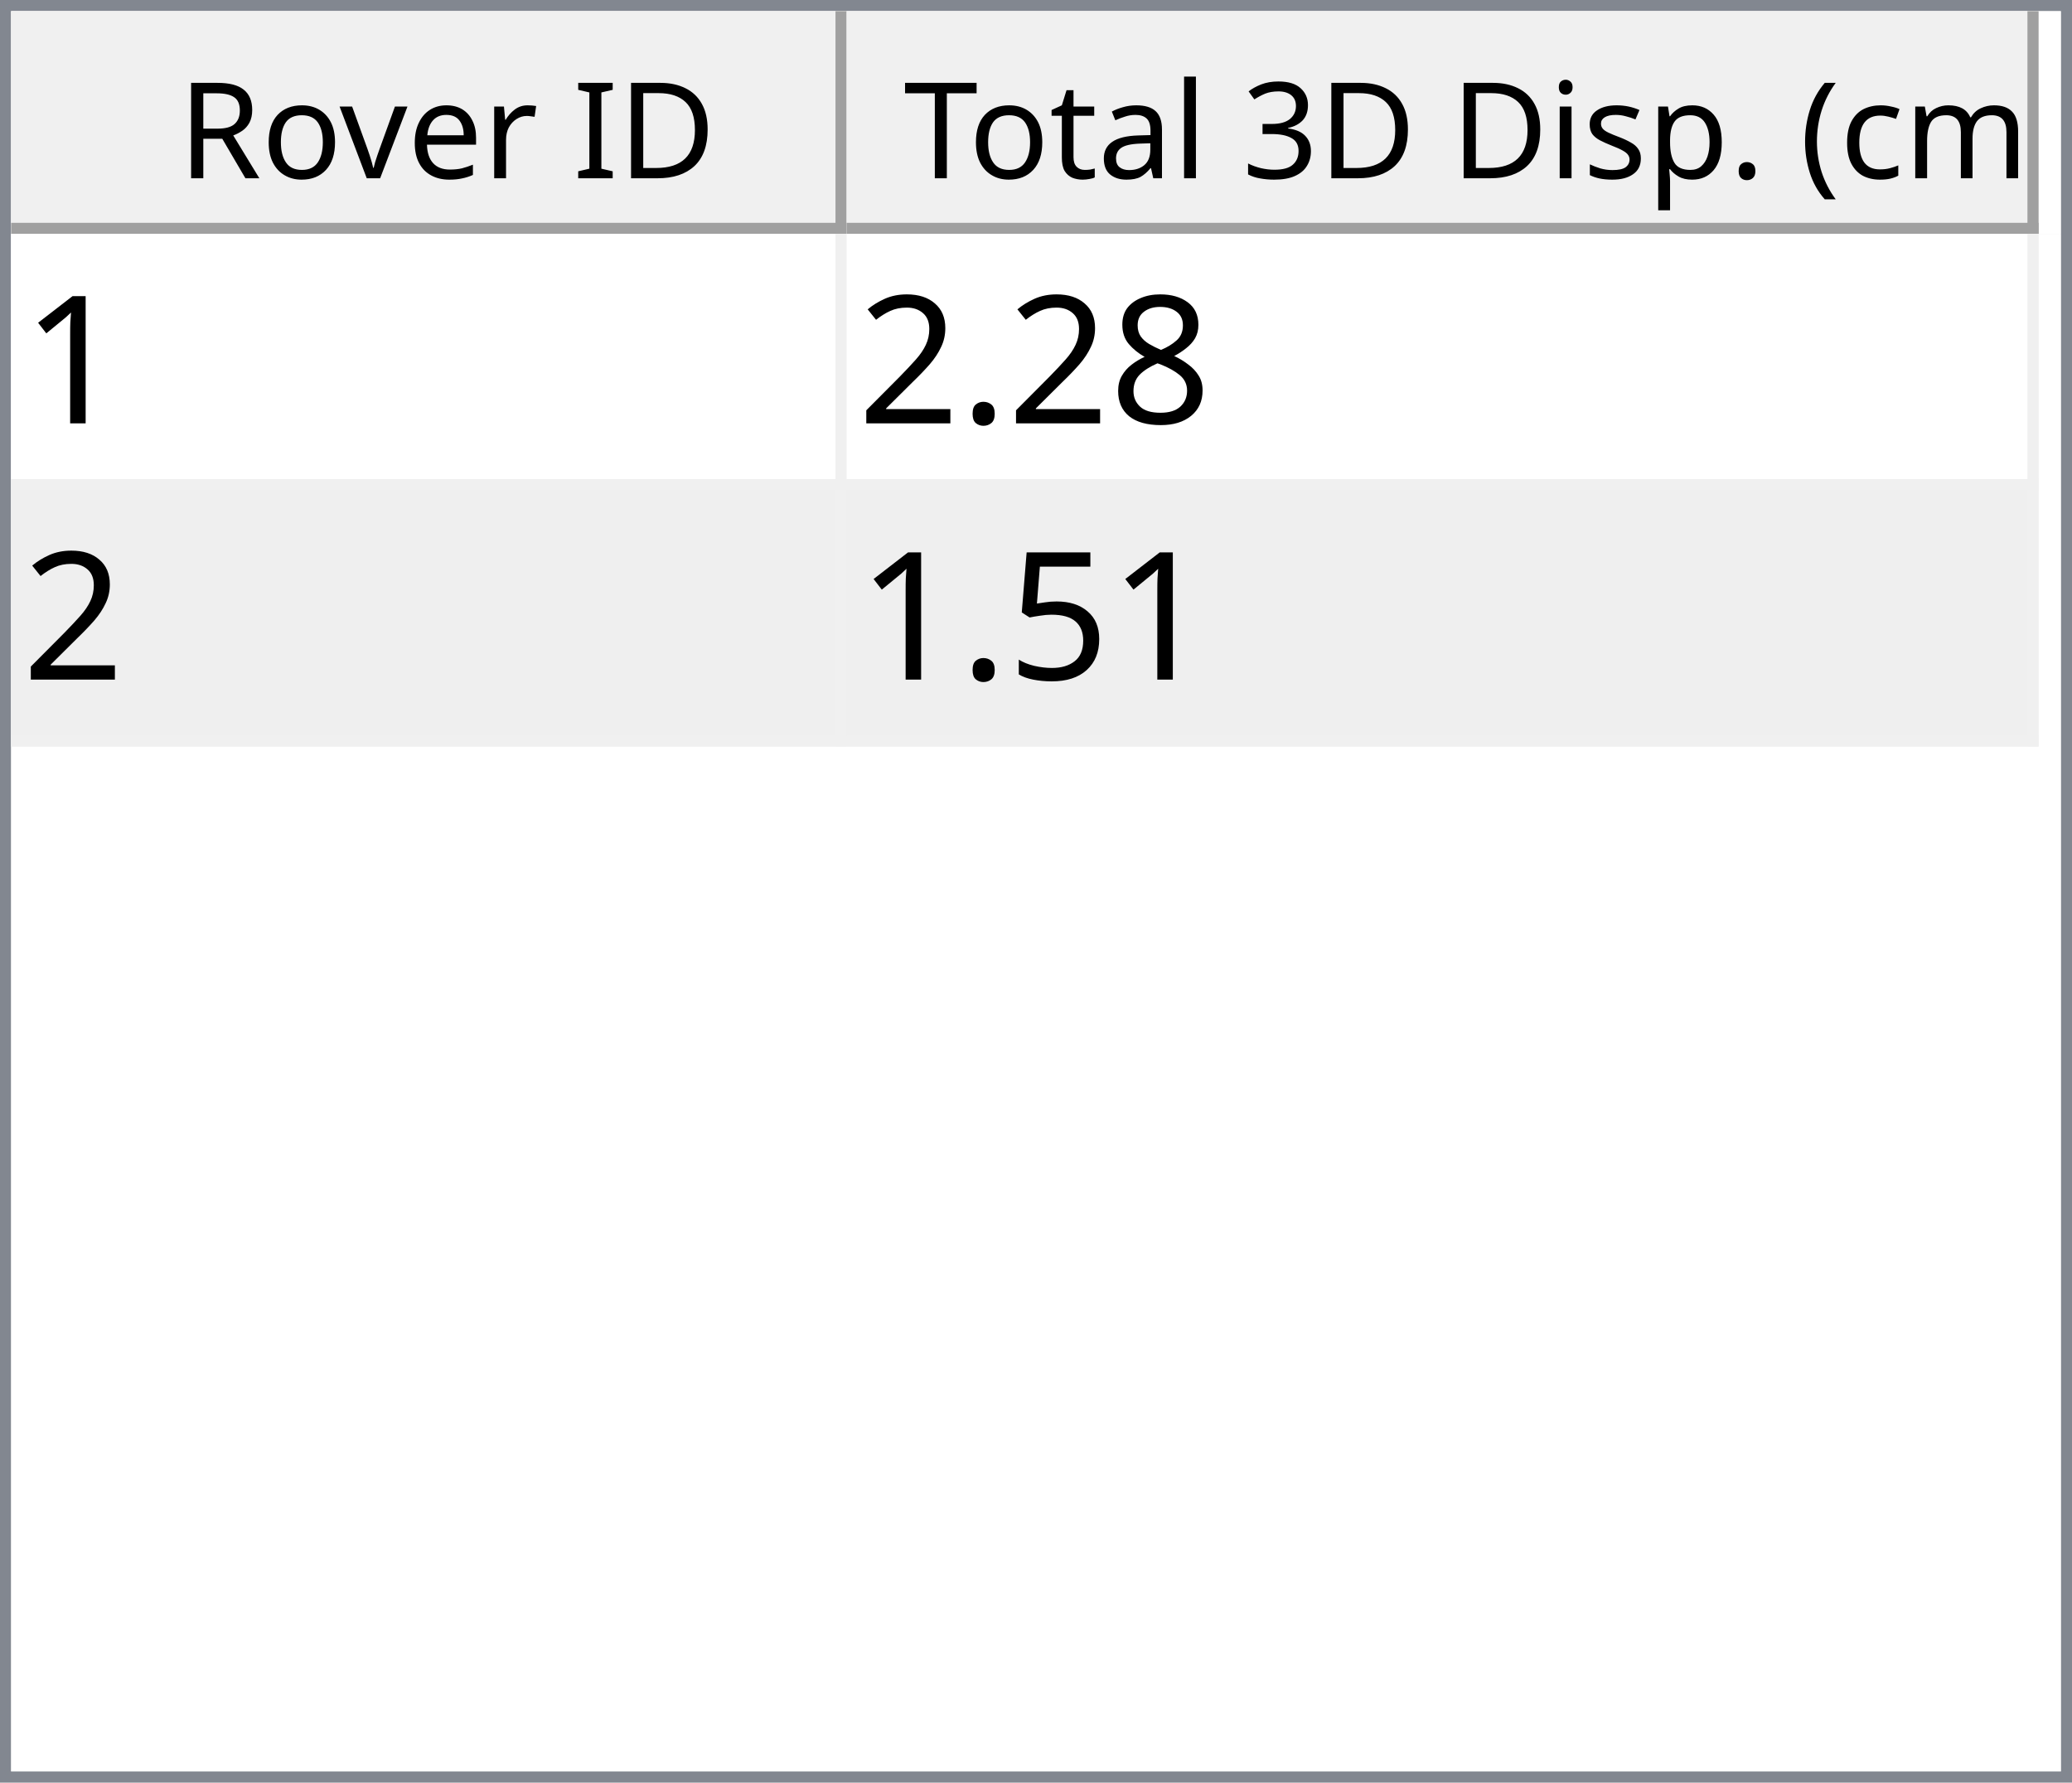
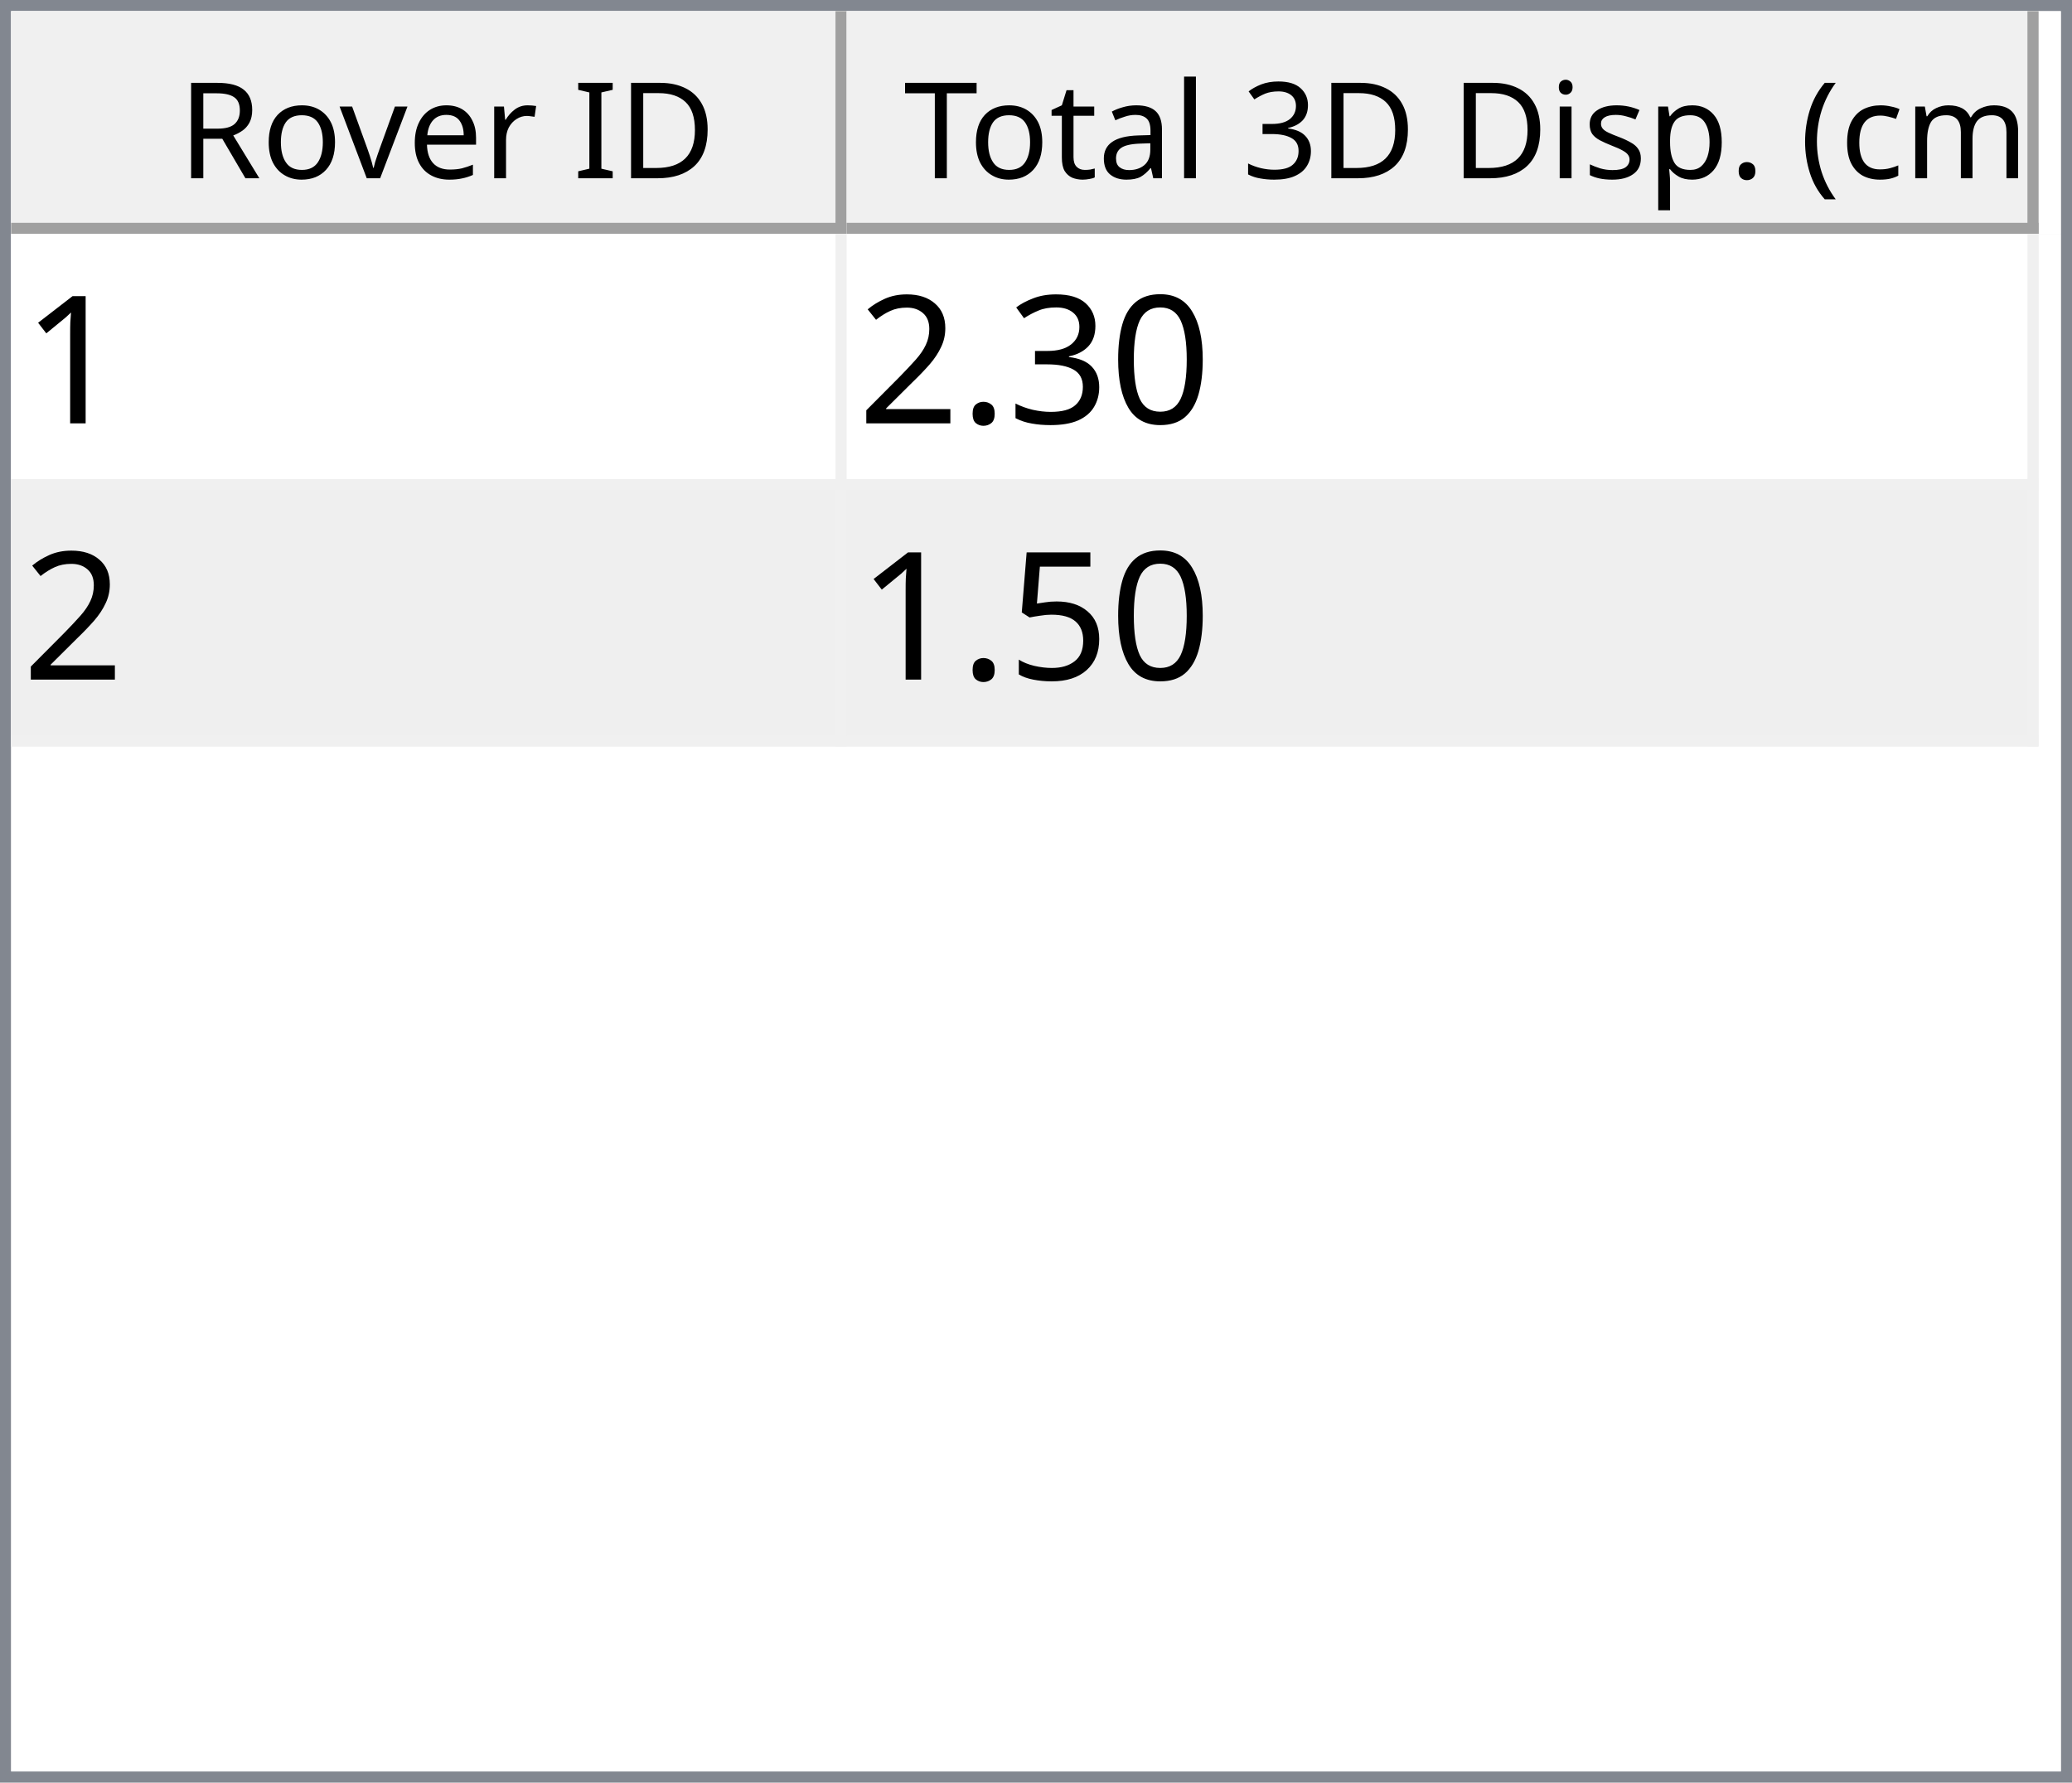
<svg xmlns="http://www.w3.org/2000/svg" style="fill-opacity:1; color-rendering:auto; color-interpolation:auto; text-rendering:auto; stroke:black; stroke-linecap:square; stroke-miterlimit:10; shape-rendering:auto; stroke-opacity:1; fill:black; stroke-dasharray:none; font-weight:normal; stroke-width:1; font-family:'Dialog'; font-style:normal; stroke-linejoin:miter; font-size:12px; stroke-dashoffset:0; image-rendering:auto;" width="186" height="160">
  <defs id="genericDefs" />
  <g>
    <defs id="defs1">
      <clipPath clipPathUnits="userSpaceOnUse" id="clipPath1">
        <path d="M0 0 L186 0 L186 160 L0 160 L0 0 Z" />
      </clipPath>
      <clipPath clipPathUnits="userSpaceOnUse" id="clipPath2">
        <path d="M0 0 L0 160 L186 160 L186 0 Z" />
      </clipPath>
      <clipPath clipPathUnits="userSpaceOnUse" id="clipPath3">
        <path d="M0 0 L0 20 L184 20 L184 0 Z" />
      </clipPath>
      <clipPath clipPathUnits="userSpaceOnUse" id="clipPath4">
        <path d="M0 0 L0 20 L75 20 L75 0 Z" />
      </clipPath>
      <clipPath clipPathUnits="userSpaceOnUse" id="clipPath5">
        <path d="M1 1 L1 19 L74 19 L74 1 Z" />
      </clipPath>
      <clipPath clipPathUnits="userSpaceOnUse" id="clipPath6">
        <path d="M0 0 L0 18 L73 18 L73 0 Z" />
      </clipPath>
      <clipPath clipPathUnits="userSpaceOnUse" id="clipPath7">
        <path d="M-0.5 -0.5 L-0.5 19.5 L74.5 19.5 L74.5 -0.5 Z" />
      </clipPath>
      <clipPath clipPathUnits="userSpaceOnUse" id="clipPath8">
        <path d="M0 0 L0 20 L107 20 L107 0 Z" />
      </clipPath>
      <clipPath clipPathUnits="userSpaceOnUse" id="clipPath9">
        <path d="M1 1 L1 19 L106 19 L106 1 Z" />
      </clipPath>
      <clipPath clipPathUnits="userSpaceOnUse" id="clipPath10">
        <path d="M0 0 L0 18 L105 18 L105 0 Z" />
      </clipPath>
      <clipPath clipPathUnits="userSpaceOnUse" id="clipPath11">
        <path d="M-0.5 -0.5 L-0.5 19.5 L106.5 19.5 L106.5 -0.5 Z" />
      </clipPath>
      <clipPath clipPathUnits="userSpaceOnUse" id="clipPath12">
        <path d="M0 0 L0 138 L184 138 L184 0 Z" />
      </clipPath>
      <clipPath clipPathUnits="userSpaceOnUse" id="clipPath13">
        <path d="M0 0 L0 46 L182 46 L182 0 Z" />
      </clipPath>
      <clipPath clipPathUnits="userSpaceOnUse" id="clipPath14">
        <path d="M-0.5 -0.5 L-0.5 45.5 L181.5 45.5 L181.5 -0.5 Z" />
      </clipPath>
      <clipPath clipPathUnits="userSpaceOnUse" id="clipPath15">
        <path d="M0 0 L0 22 L74 22 L74 0 Z" />
      </clipPath>
      <clipPath clipPathUnits="userSpaceOnUse" id="clipPath16">
        <path d="M0 0 L0 22 L106 22 L106 0 Z" />
      </clipPath>
      <font horiz-adv-x="64.551" id="font1">
        <font-face ascent="107.91" descent="25.098" units-per-em="100" style="font-style:normal; font-family:Segoe UI; font-weight:normal;" />
        <missing-glyph horiz-adv-x="64.551" d="M8.109 0 L8.109 68.266 L56.453 68.266 L56.453 0 L8.109 0 ZM15.328 7.234 L49.219 7.234 L49.219 61.031 L15.328 61.031 L15.328 7.234 Z" />
        <glyph unicode="D" horiz-adv-x="70.117" d="M9.188 0 L9.188 70.016 L28.516 70.016 Q65.531 70.016 65.531 35.891 Q65.531 19.672 55.25 9.836 Q44.969 0 27.734 0 L9.188 0 ZM17.391 62.594 L17.391 7.422 L27.828 7.422 Q41.609 7.422 49.273 14.797 Q56.938 22.172 56.938 35.688 Q56.938 62.594 28.328 62.594 L17.391 62.594 Z" />
        <glyph unicode="I" horiz-adv-x="26.611" d="M17.391 0 L9.188 0 L9.188 70.016 L17.391 70.016 L17.391 0 Z" />
        <glyph unicode=" " horiz-adv-x="27.393" d="" />
        <glyph unicode="r" horiz-adv-x="34.766" d="M34.188 41.891 Q32.078 43.5 28.125 43.5 Q23 43.5 19.555 38.672 Q16.109 33.844 16.109 25.484 L16.109 0 L8.109 0 L8.109 50 L16.109 50 L16.109 39.703 L16.312 39.703 Q18.016 44.969 21.531 47.922 Q25.047 50.875 29.391 50.875 Q32.516 50.875 34.188 50.203 L34.188 41.891 Z" />
        <glyph unicode="e" horiz-adv-x="52.295" d="M48.297 23 L12.984 23 Q13.188 14.656 17.484 10.109 Q21.781 5.562 29.297 5.562 Q37.75 5.562 44.828 11.141 L44.828 3.609 Q38.234 -1.172 27.391 -1.172 Q16.797 -1.172 10.742 5.641 Q4.688 12.453 4.688 24.812 Q4.688 36.469 11.305 43.82 Q17.922 51.172 27.734 51.172 Q37.547 51.172 42.922 44.828 Q48.297 38.484 48.297 27.203 L48.297 23 ZM40.094 29.781 Q40.047 36.719 36.75 40.578 Q33.453 44.438 27.594 44.438 Q21.922 44.438 17.969 40.383 Q14.016 36.328 13.094 29.781 L40.094 29.781 Z" />
        <glyph unicode="v" horiz-adv-x="47.9" d="M47.406 50 L27.484 0 L19.625 0 L0.688 50 L9.469 50 L22.172 13.672 Q23.578 9.672 23.922 6.688 L24.125 6.688 Q24.609 10.453 25.688 13.484 L38.969 50 L47.406 50 Z" />
        <glyph unicode="o" horiz-adv-x="58.594" d="M29 -1.172 Q17.922 -1.172 11.305 5.836 Q4.688 12.844 4.688 24.422 Q4.688 37.016 11.57 44.094 Q18.453 51.172 30.172 51.172 Q41.359 51.172 47.633 44.289 Q53.906 37.406 53.906 25.203 Q53.906 13.234 47.141 6.031 Q40.375 -1.172 29 -1.172 ZM29.594 44.438 Q21.875 44.438 17.383 39.188 Q12.891 33.938 12.891 24.703 Q12.891 15.828 17.43 10.695 Q21.969 5.562 29.594 5.562 Q37.359 5.562 41.531 10.594 Q45.703 15.625 45.703 24.906 Q45.703 34.281 41.531 39.359 Q37.359 44.438 29.594 44.438 Z" />
        <glyph unicode="R" horiz-adv-x="59.814" d="M59.375 0 L49.609 0 L37.891 19.625 Q36.281 22.359 34.766 24.289 Q33.25 26.219 31.664 27.438 Q30.078 28.656 28.25 29.219 Q26.422 29.781 24.125 29.781 L17.391 29.781 L17.391 0 L9.188 0 L9.188 70.016 L30.078 70.016 Q34.672 70.016 38.555 68.867 Q42.438 67.719 45.289 65.375 Q48.141 63.031 49.758 59.547 Q51.375 56.062 51.375 51.375 Q51.375 47.703 50.273 44.656 Q49.172 41.609 47.148 39.211 Q45.125 36.812 42.266 35.133 Q39.406 33.453 35.844 32.516 L35.844 32.328 Q37.594 31.547 38.891 30.547 Q40.188 29.547 41.359 28.18 Q42.531 26.812 43.68 25.078 Q44.828 23.344 46.234 21.047 L59.375 0 ZM17.391 62.594 L17.391 37.203 L28.516 37.203 Q31.594 37.203 34.203 38.133 Q36.812 39.062 38.719 40.797 Q40.625 42.531 41.703 45.047 Q42.781 47.562 42.781 50.688 Q42.781 56.297 39.141 59.445 Q35.5 62.594 28.609 62.594 L17.391 62.594 Z" />
        <glyph unicode=")" horiz-adv-x="30.176" d="M8.297 -15.922 L1.172 -15.922 Q16.406 2.344 16.406 26.812 Q16.406 51.469 1.078 70.016 L8.297 70.016 Q23.531 52.156 23.531 26.703 Q23.531 1.375 8.297 -15.922 Z" />
        <glyph unicode="m" horiz-adv-x="86.133" d="M79.109 0 L71.094 0 L71.094 28.719 Q71.094 37.016 68.531 40.727 Q65.969 44.438 59.906 44.438 Q54.781 44.438 51.195 39.75 Q47.609 35.062 47.609 28.516 L47.609 0 L39.594 0 L39.594 29.688 Q39.594 44.438 28.219 44.438 Q22.953 44.438 19.531 40.016 Q16.109 35.594 16.109 28.516 L16.109 0 L8.109 0 L8.109 50 L16.109 50 L16.109 42.094 L16.312 42.094 Q21.625 51.172 31.844 51.172 Q36.969 51.172 40.773 48.312 Q44.578 45.453 46 40.828 Q51.562 51.172 62.594 51.172 Q79.109 51.172 79.109 30.812 L79.109 0 Z" />
        <glyph unicode="c" horiz-adv-x="46.191" d="M42.188 2.297 Q36.422 -1.172 28.516 -1.172 Q17.828 -1.172 11.258 5.789 Q4.688 12.75 4.688 23.828 Q4.688 36.188 11.766 43.68 Q18.844 51.172 30.672 51.172 Q37.25 51.172 42.281 48.734 L42.281 40.531 Q36.719 44.438 30.375 44.438 Q22.703 44.438 17.797 38.945 Q12.891 33.453 12.891 24.516 Q12.891 15.719 17.508 10.641 Q22.125 5.562 29.891 5.562 Q36.422 5.562 42.188 9.906 L42.188 2.297 Z" />
        <glyph unicode="(" horiz-adv-x="30.176" d="M29.109 -15.922 L21.969 -15.922 Q6.844 1.375 6.844 26.703 Q6.844 52.156 21.969 70.016 L29.203 70.016 Q13.875 51.469 13.875 26.812 Q13.875 2.344 29.109 -15.922 Z" />
        <glyph unicode="." horiz-adv-x="21.68" d="M10.891 -1.078 Q8.641 -1.078 7.055 0.539 Q5.469 2.156 5.469 4.391 Q5.469 6.641 7.055 8.273 Q8.641 9.906 10.891 9.906 Q13.188 9.906 14.797 8.273 Q16.406 6.641 16.406 4.391 Q16.406 2.156 14.797 0.539 Q13.188 -1.078 10.891 -1.078 Z" />
        <glyph unicode="p" horiz-adv-x="58.789" d="M16.312 7.234 L16.109 7.234 L16.109 -23 L8.109 -23 L8.109 50 L16.109 50 L16.109 41.219 L16.312 41.219 Q22.219 51.172 33.594 51.172 Q43.266 51.172 48.688 44.461 Q54.109 37.75 54.109 26.469 Q54.109 13.922 48 6.375 Q41.891 -1.172 31.297 -1.172 Q21.578 -1.172 16.312 7.234 ZM16.109 27.391 L16.109 20.406 Q16.109 14.203 20.141 9.883 Q24.172 5.562 30.375 5.562 Q37.641 5.562 41.773 11.133 Q45.906 16.703 45.906 26.609 Q45.906 34.969 42.047 39.703 Q38.188 44.438 31.594 44.438 Q24.609 44.438 20.359 39.578 Q16.109 34.719 16.109 27.391 Z" />
        <glyph unicode="s" horiz-adv-x="42.432" d="M5.078 1.812 L5.078 10.406 Q11.625 5.562 19.484 5.562 Q30.031 5.562 30.031 12.594 Q30.031 14.594 29.125 15.992 Q28.219 17.391 26.68 18.461 Q25.141 19.531 23.07 20.383 Q21 21.234 18.609 22.172 Q15.281 23.484 12.766 24.828 Q10.25 26.172 8.57 27.859 Q6.891 29.547 6.031 31.695 Q5.172 33.844 5.172 36.719 Q5.172 40.234 6.789 42.945 Q8.406 45.656 11.086 47.484 Q13.766 49.312 17.211 50.242 Q20.656 51.172 24.312 51.172 Q30.812 51.172 35.938 48.922 L35.938 40.828 Q30.422 44.438 23.25 44.438 Q21 44.438 19.195 43.922 Q17.391 43.406 16.094 42.477 Q14.797 41.547 14.086 40.258 Q13.375 38.969 13.375 37.406 Q13.375 35.453 14.086 34.133 Q14.797 32.812 16.164 31.789 Q17.531 30.766 19.484 29.938 Q21.438 29.109 23.922 28.125 Q27.25 26.859 29.883 25.516 Q32.516 24.172 34.375 22.484 Q36.234 20.797 37.234 18.602 Q38.234 16.406 38.234 13.375 Q38.234 9.672 36.602 6.938 Q34.969 4.203 32.234 2.398 Q29.5 0.594 25.93 -0.289 Q22.359 -1.172 18.453 -1.172 Q10.75 -1.172 5.078 1.812 Z" />
        <glyph unicode="i" horiz-adv-x="24.219" d="M12.203 62.703 Q10.062 62.703 8.547 64.164 Q7.031 65.625 7.031 67.875 Q7.031 70.125 8.547 71.609 Q10.062 73.094 12.203 73.094 Q14.406 73.094 15.945 71.609 Q17.484 70.125 17.484 67.875 Q17.484 65.719 15.945 64.211 Q14.406 62.703 12.203 62.703 ZM16.109 0 L8.109 0 L8.109 50 L16.109 50 L16.109 0 Z" />
        <glyph unicode="3" horiz-adv-x="53.906" d="M46.531 19.828 Q46.531 15.094 44.75 11.211 Q42.969 7.328 39.719 4.57 Q36.469 1.812 31.93 0.297 Q27.391 -1.219 21.922 -1.219 Q11.922 -1.219 6 2.594 L6 11.188 Q13.094 5.609 22.219 5.609 Q25.875 5.609 28.828 6.539 Q31.781 7.469 33.906 9.227 Q36.031 10.984 37.18 13.477 Q38.328 15.969 38.328 19.094 Q38.328 32.812 18.797 32.812 L12.984 32.812 L12.984 39.594 L18.5 39.594 Q35.797 39.594 35.797 52.484 Q35.797 64.406 22.609 64.406 Q15.188 64.406 8.688 59.422 L8.688 67.188 Q15.375 71.188 24.609 71.188 Q29 71.188 32.57 69.969 Q36.141 68.75 38.68 66.555 Q41.219 64.359 42.609 61.281 Q44 58.203 44 54.5 Q44 40.672 30.031 36.719 L30.031 36.531 Q33.594 36.141 36.625 34.797 Q39.656 33.453 41.852 31.305 Q44.047 29.156 45.289 26.25 Q46.531 23.344 46.531 19.828 Z" />
        <glyph unicode="l" horiz-adv-x="24.219" d="M16.109 0 L8.109 0 L8.109 74.031 L16.109 74.031 L16.109 0 Z" />
        <glyph unicode="a" horiz-adv-x="50.879" d="M43.891 0 L35.891 0 L35.891 7.812 L35.688 7.812 Q30.469 -1.172 20.312 -1.172 Q12.844 -1.172 8.617 2.781 Q4.391 6.734 4.391 13.281 Q4.391 27.297 20.906 29.594 L35.891 31.688 Q35.891 44.438 25.594 44.438 Q16.547 44.438 9.281 38.281 L9.281 46.484 Q16.656 51.172 26.266 51.172 Q43.891 51.172 43.891 32.516 L43.891 0 ZM35.891 25.297 L23.828 23.641 Q18.266 22.859 15.43 20.875 Q12.594 18.891 12.594 13.875 Q12.594 10.203 15.211 7.883 Q17.828 5.562 22.172 5.562 Q28.125 5.562 32.008 9.742 Q35.891 13.922 35.891 20.312 L35.891 25.297 Z" />
        <glyph unicode="t" horiz-adv-x="33.887" d="M31.297 0.484 Q28.469 -1.078 23.828 -1.078 Q10.688 -1.078 10.688 13.578 L10.688 43.172 L2.094 43.172 L2.094 50 L10.688 50 L10.688 62.203 L18.703 64.797 L18.703 50 L31.297 50 L31.297 43.172 L18.703 43.172 L18.703 14.984 Q18.703 9.969 20.414 7.82 Q22.125 5.672 26.078 5.672 Q29.109 5.672 31.297 7.328 L31.297 0.484 Z" />
        <glyph unicode="T" horiz-adv-x="52.393" d="M50.594 62.594 L30.375 62.594 L30.375 0 L22.172 0 L22.172 62.594 L2 62.594 L2 70.016 L50.594 70.016 L50.594 62.594 Z" />
      </font>
      <font horiz-adv-x="75.0" id="font2">
        <font-face ascent="100.537" descent="21.973" units-per-em="100" style="font-style:normal; font-family:sans-serif; font-weight:normal;" />
        <missing-glyph horiz-adv-x="75.0" d="M12.5 0 L12.5 62.5 L62.5 62.5 L62.5 0 L12.5 0 ZM14.062 1.562 L60.938 1.562 L60.938 60.938 L14.062 60.938 L14.062 1.562 Z" />
        <glyph unicode="1" horiz-adv-x="55.615" d="M37.25 0 L28.469 0 L28.469 56 Q25.297 52.984 20.141 49.953 Q14.984 46.922 10.891 45.406 L10.891 53.906 Q18.266 57.375 23.781 62.305 Q29.297 67.234 31.594 71.875 L37.25 71.875 L37.25 0 Z" />
-         <glyph unicode="8" horiz-adv-x="55.615" d="M17.672 38.812 Q12.203 40.828 9.57 44.539 Q6.938 48.25 6.938 53.422 Q6.938 61.234 12.555 66.555 Q18.172 71.875 27.484 71.875 Q36.859 71.875 42.578 66.43 Q48.297 60.984 48.297 53.172 Q48.297 48.188 45.68 44.508 Q43.062 40.828 37.75 38.812 Q44.344 36.672 47.781 31.883 Q51.219 27.094 51.219 20.453 Q51.219 11.281 44.727 5.031 Q38.234 -1.219 27.641 -1.219 Q17.047 -1.219 10.547 5.055 Q4.047 11.328 4.047 20.703 Q4.047 27.688 7.594 32.398 Q11.141 37.109 17.672 38.812 ZM15.922 53.719 Q15.922 48.641 19.195 45.414 Q22.469 42.188 27.688 42.188 Q32.766 42.188 36.016 45.383 Q39.266 48.578 39.266 53.219 Q39.266 58.062 35.914 61.359 Q32.562 64.656 27.594 64.656 Q22.562 64.656 19.242 61.43 Q15.922 58.203 15.922 53.719 ZM13.094 20.656 Q13.094 16.891 14.875 13.375 Q16.656 9.859 20.172 7.93 Q23.688 6 27.734 6 Q34.031 6 38.133 10.055 Q42.234 14.109 42.234 20.359 Q42.234 26.703 38.016 30.859 Q33.797 35.016 27.438 35.016 Q21.234 35.016 17.164 30.914 Q13.094 26.812 13.094 20.656 Z" />
+         <glyph unicode="0" horiz-adv-x="55.615" d="M4.156 35.297 Q4.156 48 6.766 55.742 Q9.375 63.484 14.523 67.68 Q19.672 71.875 27.484 71.875 Q33.25 71.875 37.594 69.555 Q41.938 67.234 44.773 62.867 Q47.609 58.5 49.219 52.227 Q50.828 45.953 50.828 35.297 Q50.828 22.703 48.242 14.969 Q45.656 7.234 40.508 3.008 Q35.359 -1.219 27.484 -1.219 Q17.141 -1.219 11.234 6.203 Q4.156 15.141 4.156 35.297 ZM13.188 35.297 Q13.188 17.672 17.312 11.836 Q21.438 6 27.484 6 Q33.547 6 37.672 11.859 Q41.797 17.719 41.797 35.297 Q41.797 52.984 37.672 58.789 Q33.547 64.594 27.391 64.594 Q21.344 64.594 17.719 59.469 Q13.188 52.938 13.188 35.297 Z" />
+         <glyph unicode="3" horiz-adv-x="55.615" d="M4.203 18.891 L12.984 20.062 Q14.5 12.594 18.141 9.297 Q21.781 6 27 6 Q33.203 6 37.477 10.297 Q41.75 14.594 41.75 20.953 Q41.75 27 37.797 30.93 Q33.844 34.859 27.734 34.859 Q25.25 34.859 21.531 33.891 L22.516 41.609 Q23.391 41.5 23.922 41.5 Q29.547 41.5 34.039 44.43 Q38.531 47.359 38.531 53.469 Q38.531 58.297 35.258 61.477 Q31.984 64.656 26.812 64.656 Q21.688 64.656 18.266 61.43 Q14.844 58.203 13.875 51.766 L5.078 53.328 Q6.688 62.156 12.398 67.016 Q18.109 71.875 26.609 71.875 Q32.469 71.875 37.398 69.359 Q42.328 66.844 44.945 62.5 Q47.562 58.156 47.562 53.266 Q47.562 48.641 45.07 44.828 Q42.578 41.016 37.703 38.766 Q44.047 37.312 47.562 32.695 Q51.078 28.078 51.078 21.141 Q51.078 11.766 44.242 5.25 Q37.406 -1.266 26.953 -1.266 Q17.531 -1.266 11.305 4.352 Q5.078 9.969 4.203 18.891 Z" />
        <glyph unicode="." horiz-adv-x="27.783" d="M9.078 0 L9.078 10.016 L19.094 10.016 L19.094 0 L9.078 0 Z" />
        <glyph unicode="2" horiz-adv-x="55.615" d="M50.344 8.453 L50.344 0 L3.031 0 Q2.938 3.172 4.047 6.109 Q5.859 10.938 9.836 15.625 Q13.812 20.312 21.344 26.469 Q33.016 36.031 37.117 41.625 Q41.219 47.219 41.219 52.203 Q41.219 57.422 37.477 61.008 Q33.734 64.594 27.734 64.594 Q21.391 64.594 17.578 60.789 Q13.766 56.984 13.719 50.25 L4.688 51.172 Q5.609 61.281 11.664 66.578 Q17.719 71.875 27.938 71.875 Q38.234 71.875 44.242 66.164 Q50.25 60.453 50.25 52 Q50.25 47.703 48.492 43.555 Q46.734 39.406 42.656 34.812 Q38.578 30.219 29.109 22.219 Q21.188 15.578 18.945 13.211 Q16.703 10.844 15.234 8.453 L50.344 8.453 Z" />
        <glyph unicode="5" horiz-adv-x="55.615" d="M4.156 18.75 L13.375 19.531 Q14.406 12.797 18.141 9.398 Q21.875 6 27.156 6 Q33.5 6 37.891 10.789 Q42.281 15.578 42.281 23.484 Q42.281 31 38.062 35.352 Q33.844 39.703 27 39.703 Q22.75 39.703 19.336 37.773 Q15.922 35.844 13.969 32.766 L5.719 33.844 L12.641 70.609 L48.25 70.609 L48.25 62.203 L19.672 62.203 L15.828 42.969 Q22.266 47.469 29.344 47.469 Q38.719 47.469 45.164 40.969 Q51.609 34.469 51.609 24.266 Q51.609 14.547 45.953 7.469 Q39.062 -1.219 27.156 -1.219 Q17.391 -1.219 11.211 4.25 Q5.031 9.719 4.156 18.75 Z" />
      </font>
    </defs>
    <g style="fill:white; stroke:white;">
      <rect x="0" y="0" width="186" style="clip-path:url(#clipPath1); stroke:none;" height="160" />
    </g>
    <g style="fill:white; text-rendering:optimizeSpeed; color-rendering:optimizeSpeed; image-rendering:optimizeSpeed; shape-rendering:crispEdges; stroke:white; color-interpolation:sRGB;">
      <rect x="0" width="186" height="160" y="0" style="stroke:none;" />
      <path style="stroke:none;" d="M0 160 L186 160 L186 0 L0 0 Z" />
    </g>
    <g style="fill:rgb(240,240,240); font-family:'Segoe UI'; stroke:rgb(240,240,240);">
      <rect x="0" y="0" width="186" style="clip-path:url(#clipPath2); stroke:none;" height="160" />
    </g>
    <g style="fill:rgb(130,135,144); font-family:'Segoe UI'; stroke:rgb(130,135,144);">
      <path d="M0 0 L186 0 L186 160 L0 160 L0 0 ZM1 1 L185 1 L185 159 L1 159 L1 1 Z" style="fill-rule:evenodd; clip-path:url(#clipPath2); stroke:none;" />
    </g>
    <g style="fill:white; font-family:'Segoe UI'; stroke:white;" transform="translate(1,1)">
      <rect x="0" y="0" width="184" style="clip-path:url(#clipPath3); stroke:none;" height="20" />
    </g>
    <g style="fill:rgb(240,240,240); font-family:'Segoe UI'; stroke:rgb(240,240,240);" transform="translate(1,1)">
      <rect x="0" y="0" width="75" style="clip-path:url(#clipPath4); stroke:none;" height="20" />
    </g>
    <g style="font-family:'Segoe UI';" transform="translate(2,2)">
      <text x="14" xml:space="preserve" y="14" style="clip-path:url(#clipPath6); stroke:none;">Rover ID</text>
    </g>
    <g style="fill:rgb(160,160,160); font-family:'Segoe UI'; stroke:rgb(160,160,160); stroke-linejoin:bevel;" transform="translate(1.5,1.5)">
      <line x1="74" x2="74" y1="0" style="fill:none; clip-path:url(#clipPath7);" y2="19" />
    </g>
    <g style="fill:rgb(160,160,160); font-family:'Segoe UI'; stroke:rgb(160,160,160); stroke-linejoin:bevel;" transform="matrix(1,0,0,1,1,1) translate(0.5,0.5)">
      <line x1="0" x2="74" y1="19" style="fill:none; clip-path:url(#clipPath7);" y2="19" />
    </g>
    <g style="fill:rgb(240,240,240); font-family:'Segoe UI'; stroke:rgb(240,240,240);" transform="translate(76,1)">
      <rect x="0" y="0" width="107" style="clip-path:url(#clipPath8); stroke:none;" height="20" />
    </g>
    <g style="font-family:'Segoe UI';" transform="translate(77,2)">
      <text x="1" xml:space="preserve" y="14" style="clip-path:url(#clipPath10); stroke:none;"> Total 3D Disp. (cm)</text>
    </g>
    <g style="fill:rgb(160,160,160); font-family:'Segoe UI'; stroke:rgb(160,160,160); stroke-linejoin:bevel;" transform="translate(76.5,1.5)">
      <line x1="106" x2="106" y1="0" style="fill:none; clip-path:url(#clipPath11);" y2="19" />
    </g>
    <g style="fill:rgb(160,160,160); font-family:'Segoe UI'; stroke:rgb(160,160,160); stroke-linejoin:bevel;" transform="matrix(1,0,0,1,76,1) translate(0.5,0.5)">
      <line x1="0" x2="106" y1="19" style="fill:none; clip-path:url(#clipPath11);" y2="19" />
    </g>
    <g style="fill:white; font-family:'Segoe UI'; stroke:white;" transform="translate(1,21)">
      <rect x="0" y="0" width="184" style="clip-path:url(#clipPath12); stroke:none;" height="138" />
    </g>
    <g style="fill:rgb(240,240,240); font-size:16px; font-family:sans-serif; stroke:rgb(240,240,240);" transform="translate(1,21)">
      <rect x="0" y="0" width="182" style="clip-path:url(#clipPath13); stroke:none;" height="46" />
      <line transform="translate(0.5,0.5)" x1="0" x2="181" y1="22" style="clip-path:url(#clipPath14); fill:none; stroke-linejoin:bevel;" y2="22" />
    </g>
    <g transform="matrix(1,0,0,1,1,21) translate(0.5,0.5)" style="fill:rgb(240,240,240); font-size:16px; font-family:sans-serif; stroke:rgb(240,240,240); stroke-linejoin:bevel;">
      <line x1="0" x2="181" y1="45" style="fill:none; clip-path:url(#clipPath14);" y2="45" />
    </g>
    <g transform="matrix(1,0,0,1,1,21) translate(0.5,0.5)" style="fill:rgb(240,240,240); font-size:16px; font-family:sans-serif; stroke:rgb(240,240,240); stroke-linejoin:bevel;">
      <line x1="74" x2="74" y1="0" style="fill:none; clip-path:url(#clipPath14);" y2="45" />
    </g>
    <g transform="matrix(1,0,0,1,1,21) translate(0.5,0.5)" style="fill:rgb(240,240,240); font-size:16px; font-family:sans-serif; stroke:rgb(240,240,240); stroke-linejoin:bevel;">
      <line x1="181" x2="181" y1="0" style="fill:none; clip-path:url(#clipPath14);" y2="45" />
    </g>
    <g style="fill:white; font-size:16px; font-family:sans-serif; stroke:white;" transform="matrix(1,0,0,1,1,21)">
      <rect x="0" y="0" width="74" style="clip-path:url(#clipPath15); stroke:none;" height="22" />
      <text x="1" y="17" style="fill:black; clip-path:url(#clipPath15); stroke:none;" xml:space="preserve">1</text>
    </g>
    <g style="fill:white; font-size:16px; font-family:sans-serif; stroke:white;" transform="matrix(1,0,0,1,1,21) translate(75,0)">
      <rect x="0" y="0" width="106" style="clip-path:url(#clipPath16); stroke:none;" height="22" />
-       <text x="1" y="17" style="fill:black; clip-path:url(#clipPath16); stroke:none;" xml:space="preserve">2.28</text>
+       <text x="1" y="17" style="fill:black; clip-path:url(#clipPath16); stroke:none;" xml:space="preserve">2.30</text>
    </g>
    <g style="fill:rgb(239,239,239); font-size:16px; font-family:sans-serif; stroke:rgb(239,239,239);" transform="matrix(1,0,0,1,1,21) translate(0,23)">
      <rect x="0" y="0" width="74" style="clip-path:url(#clipPath15); stroke:none;" height="22" />
      <text x="1" y="17" style="fill:black; clip-path:url(#clipPath15); stroke:none;" xml:space="preserve">2</text>
    </g>
    <g style="fill:rgb(239,239,239); font-size:16px; font-family:sans-serif; stroke:rgb(239,239,239);" transform="matrix(1,0,0,1,1,21) translate(75,23)">
      <rect x="0" y="0" width="106" style="clip-path:url(#clipPath16); stroke:none;" height="22" />
-       <text x="1" y="17" style="fill:black; clip-path:url(#clipPath16); stroke:none;" xml:space="preserve">1.51</text>
+       <text x="1" y="17" style="fill:black; clip-path:url(#clipPath16); stroke:none;" xml:space="preserve">1.50</text>
    </g>
  </g>
</svg>
